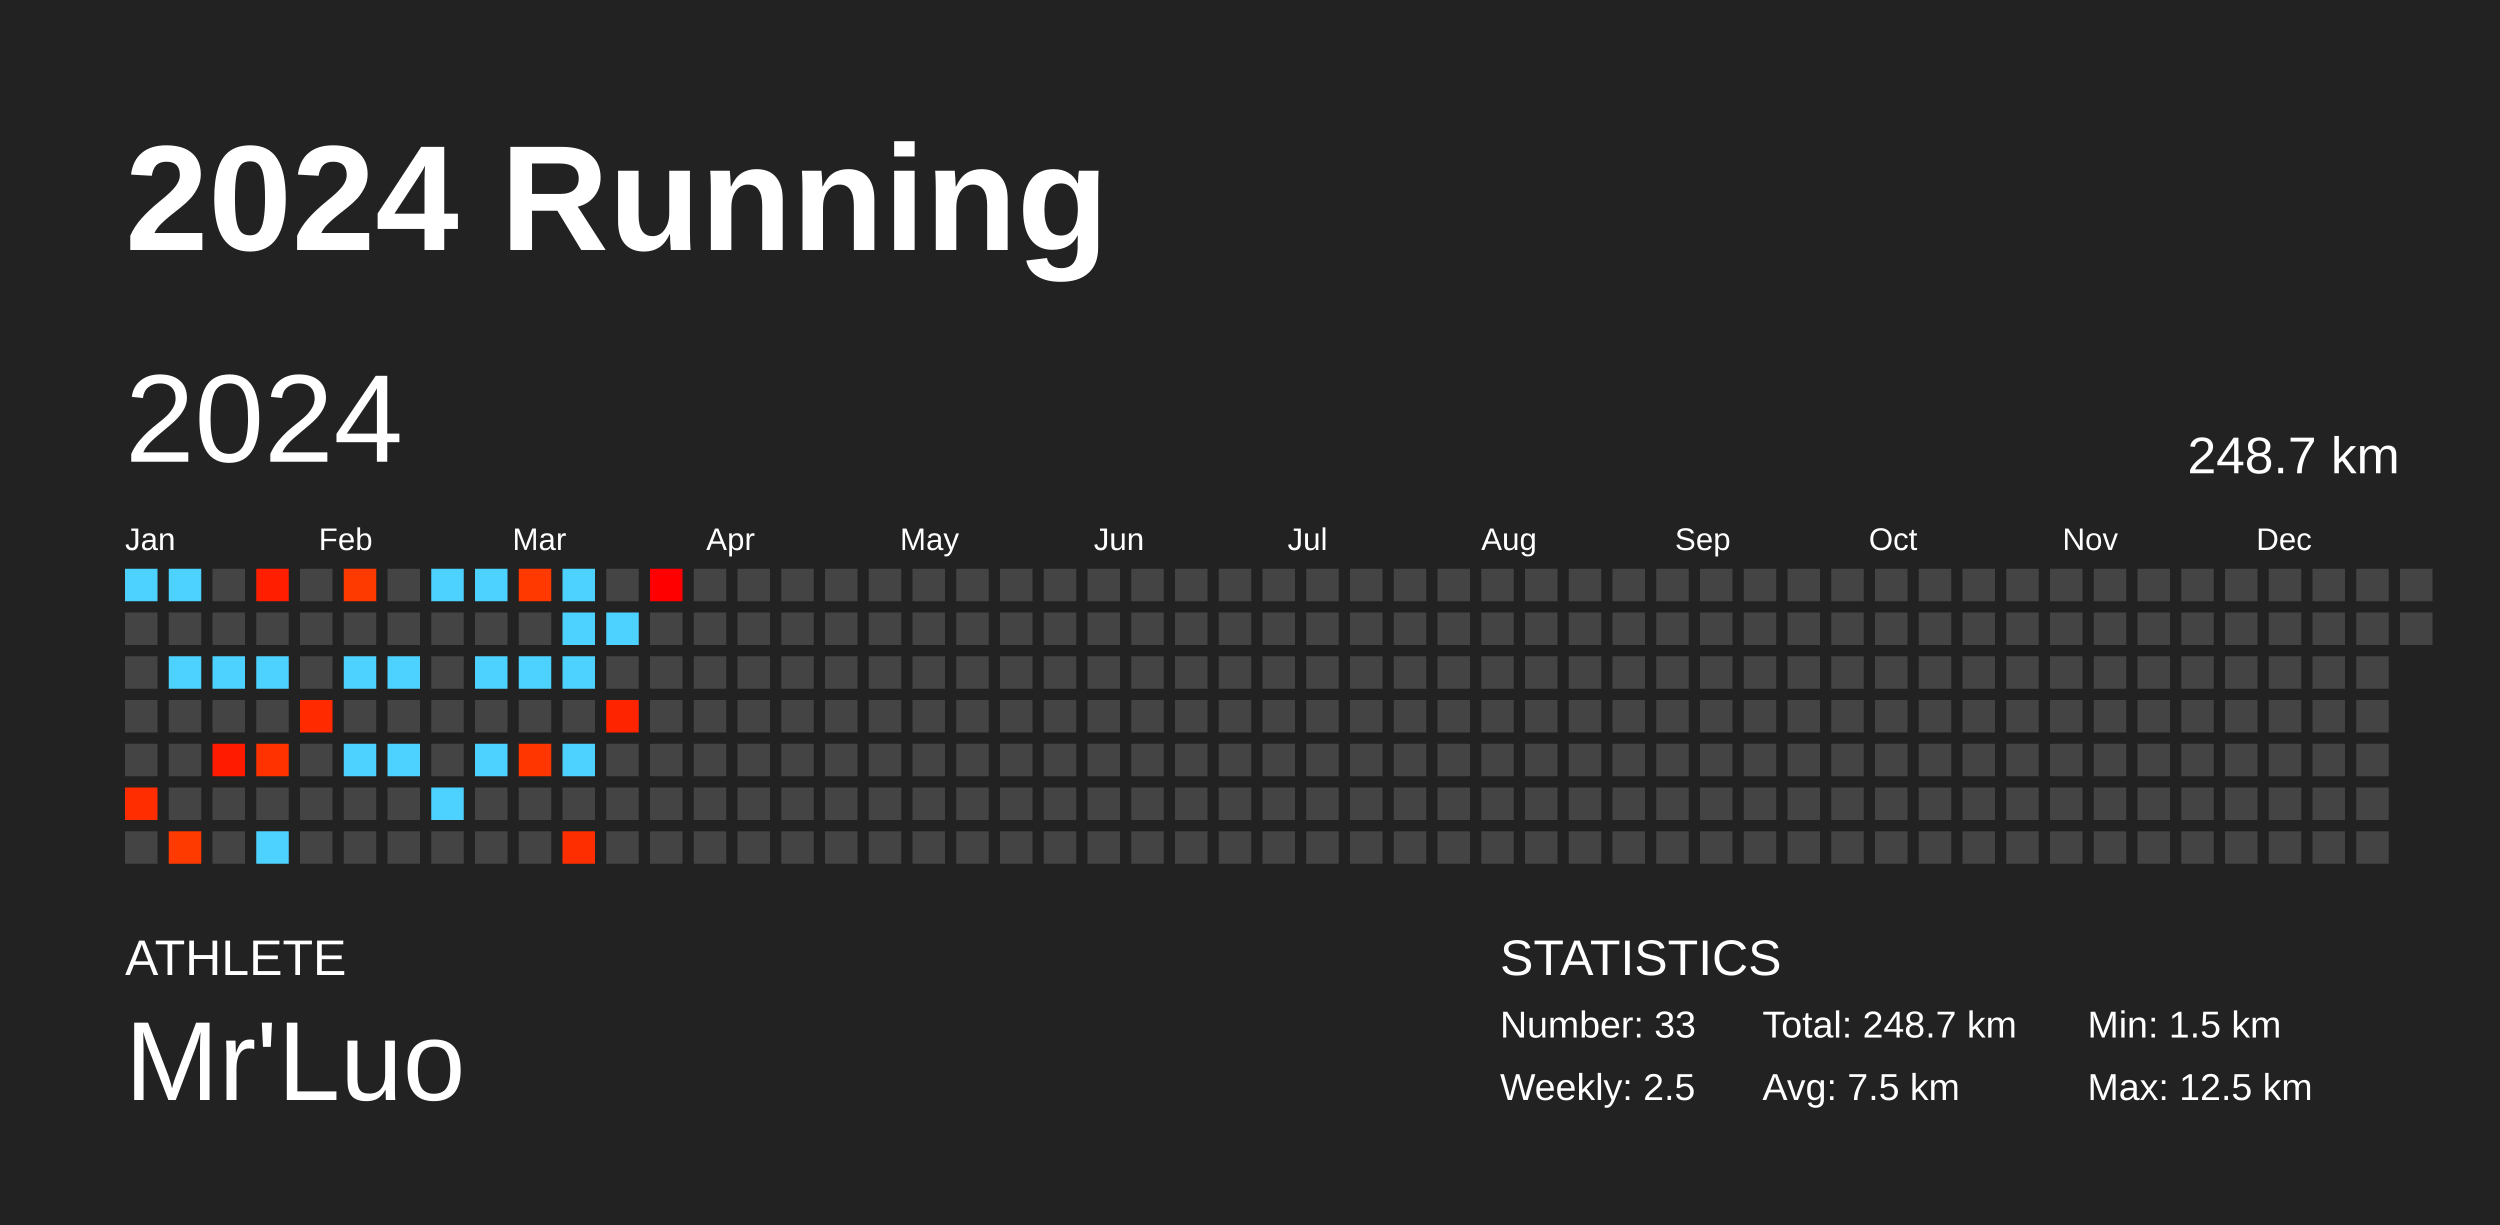
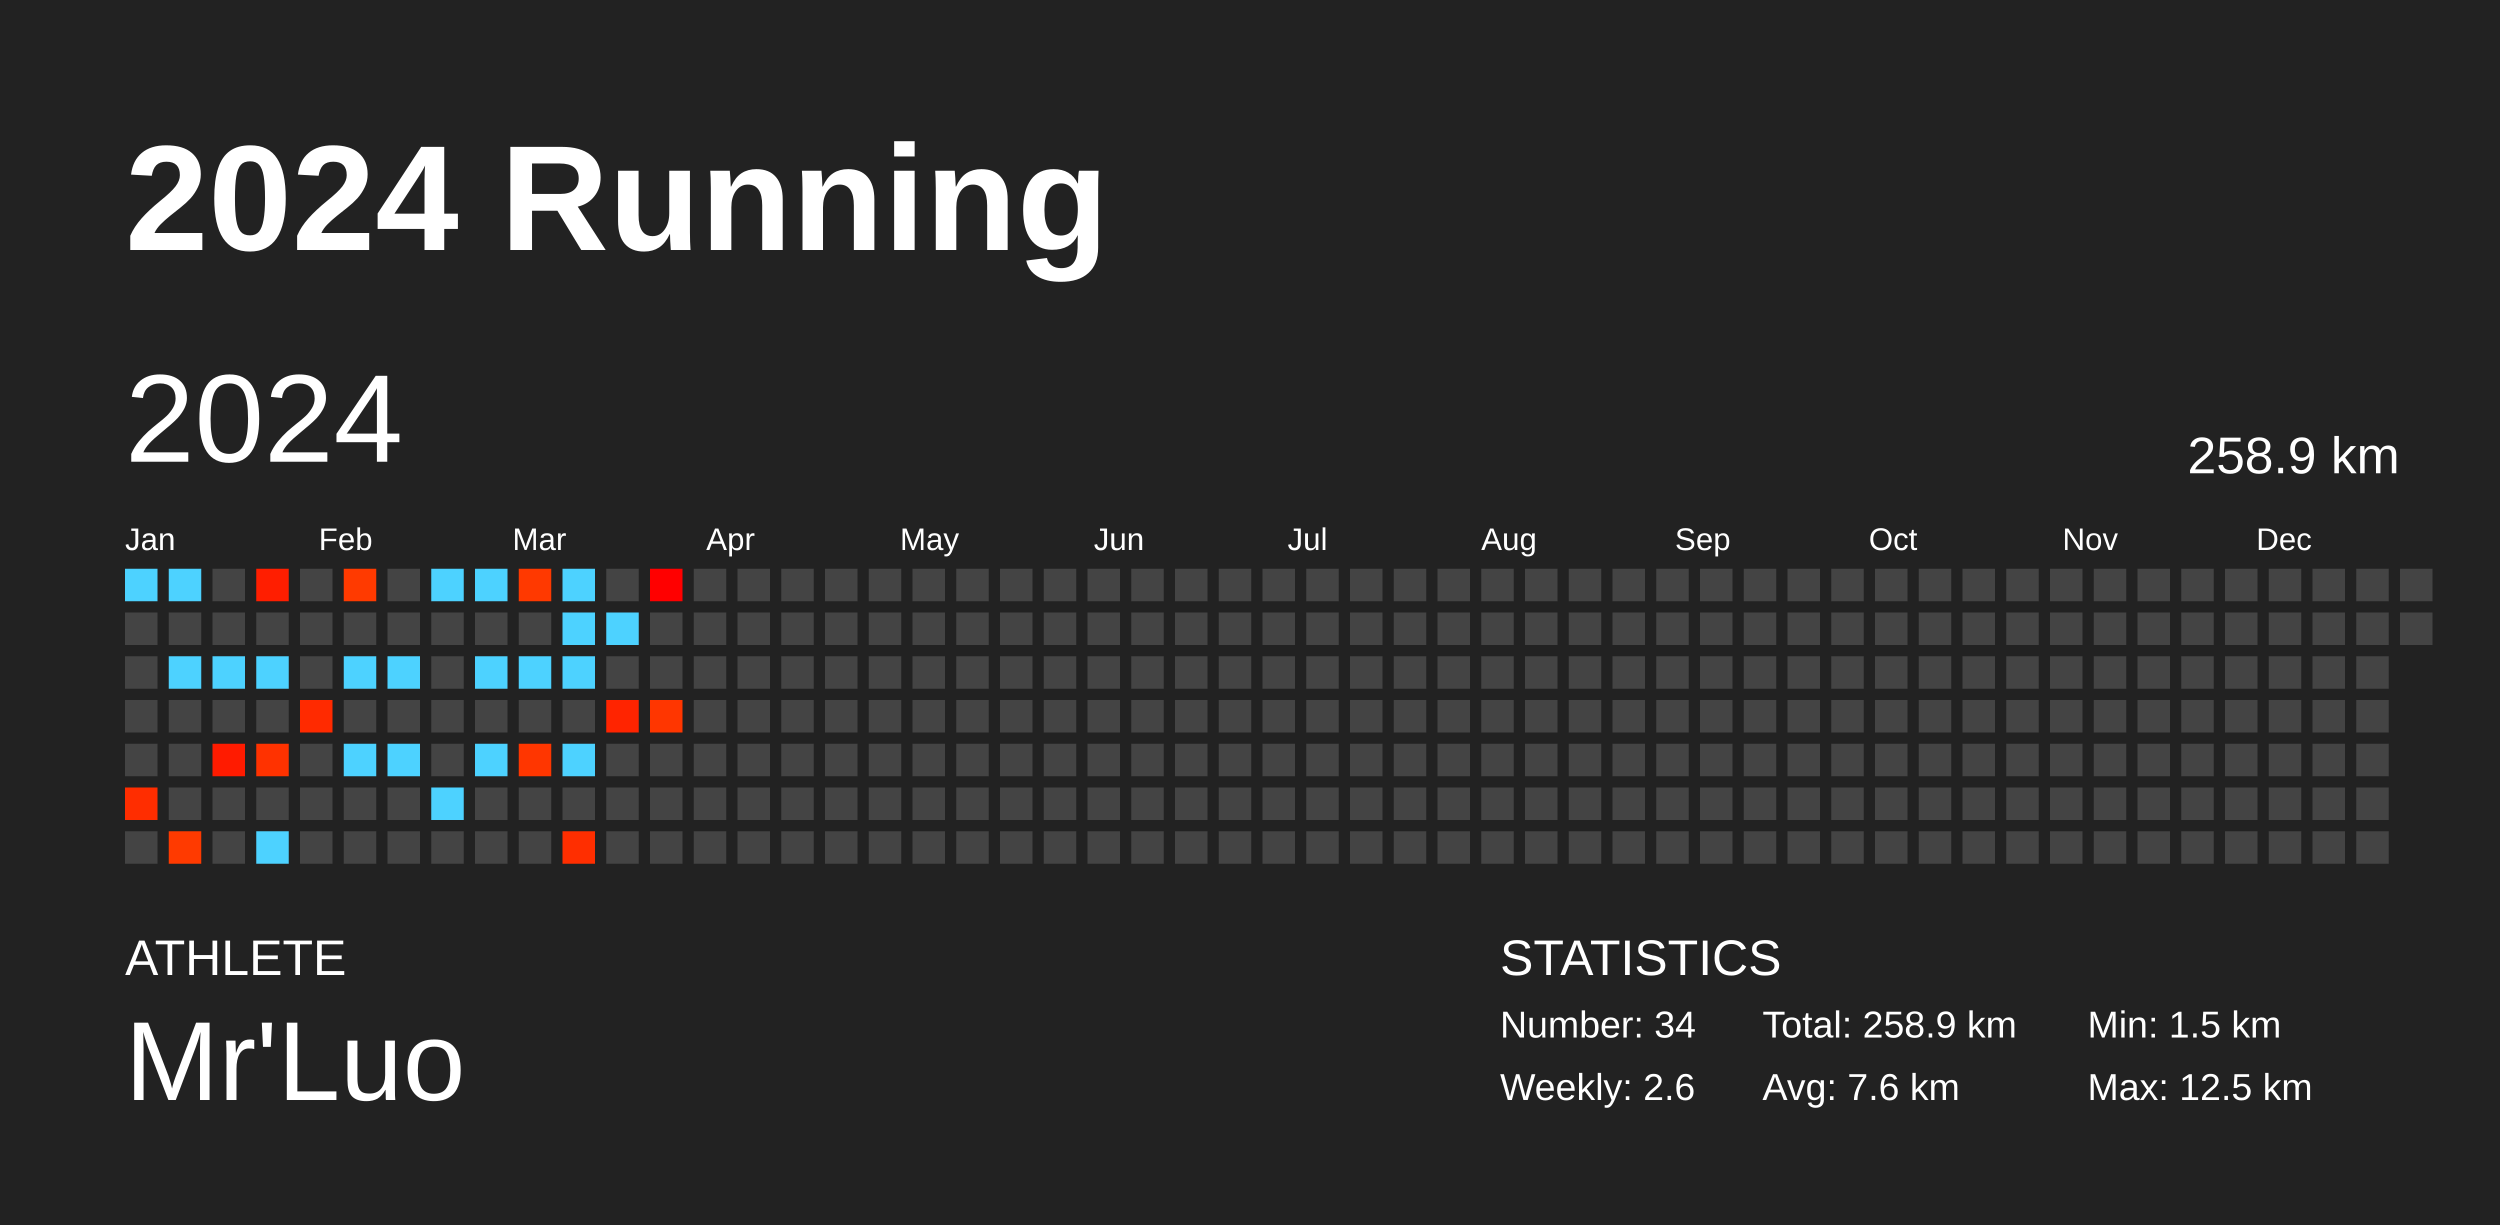
<svg xmlns="http://www.w3.org/2000/svg" baseProfile="full" height="98mm" version="1.1" viewBox="0,0,200,98" width="200mm">
  <defs />
  <rect fill="#222222" height="98" width="200" x="0" y="0" />
  <text fill="#FFFFFF" style="font-size:12px; font-family:Arial; font-weight:bold;" x="10" y="20">2024 Running</text>
  <text fill="#FFFFFF" style="font-size:4px; font-family:Arial" x="10" y="78">ATHLETE</text>
  <text fill="#FFFFFF" style="font-size:9px; font-family:Arial" x="10" y="88">Mr'Luo</text>
  <text fill="#FFFFFF" style="font-size:4px; font-family:Arial" x="120" y="78">STATISTICS</text>
-   <text fill="#FFFFFF" style="font-size:3px; font-family:Arial" x="120" y="83">Number: 33</text>
-   <text fill="#FFFFFF" style="font-size:3px; font-family:Arial" x="120" y="88">Weekly: 2.5</text>
-   <text fill="#FFFFFF" style="font-size:3px; font-family:Arial" x="141" y="83">Total: 248.7 km</text>
-   <text fill="#FFFFFF" style="font-size:3px; font-family:Arial" x="141" y="88">Avg: 7.5 km</text>
+   <text fill="#FFFFFF" style="font-size:3px; font-family:Arial" x="120" y="83">Number: 34</text>
+   <text fill="#FFFFFF" style="font-size:3px; font-family:Arial" x="120" y="88">Weekly: 2.6</text>
+   <text fill="#FFFFFF" style="font-size:3px; font-family:Arial" x="141" y="83">Total: 258.9 km</text>
+   <text fill="#FFFFFF" style="font-size:3px; font-family:Arial" x="141" y="88">Avg: 7.6 km</text>
  <text fill="#FFFFFF" style="font-size:3px; font-family:Arial" x="167" y="83">Min: 1.5 km</text>
  <text fill="#FFFFFF" style="font-size:3px; font-family:Arial" x="167" y="88">Max: 12.5 km</text>
  <text dominant-baseline="hanging" fill="#FFFFFF" style="font-size:10.0px; font-family:Arial;" x="10" y="30">2024</text>
-   <text dominant-baseline="hanging" fill="#FFFFFF" style="font-size:4.125px; font-family:Arial;" x="175" y="35">248.7 km</text>
+   <text dominant-baseline="hanging" fill="#FFFFFF" style="font-size:4.125px; font-family:Arial;" x="175" y="35">258.9 km</text>
  <text fill="#FFFFFF" style="font-size:2.5px; font-family:Arial" x="10.0" y="44">Jan</text>
  <text fill="#FFFFFF" style="font-size:2.5px; font-family:Arial" x="25.5" y="44">Feb</text>
  <text fill="#FFFFFF" style="font-size:2.5px; font-family:Arial" x="41.0" y="44">Mar</text>
  <text fill="#FFFFFF" style="font-size:2.5px; font-family:Arial" x="56.5" y="44">Apr</text>
  <text fill="#FFFFFF" style="font-size:2.5px; font-family:Arial" x="72.0" y="44">May</text>
  <text fill="#FFFFFF" style="font-size:2.5px; font-family:Arial" x="87.5" y="44">Jun</text>
  <text fill="#FFFFFF" style="font-size:2.5px; font-family:Arial" x="103.0" y="44">Jul</text>
  <text fill="#FFFFFF" style="font-size:2.5px; font-family:Arial" x="118.5" y="44">Aug</text>
  <text fill="#FFFFFF" style="font-size:2.5px; font-family:Arial" x="134.0" y="44">Sep</text>
  <text fill="#FFFFFF" style="font-size:2.5px; font-family:Arial" x="149.5" y="44">Oct</text>
  <text fill="#FFFFFF" style="font-size:2.5px; font-family:Arial" x="165.0" y="44">Nov</text>
  <text fill="#FFFFFF" style="font-size:2.5px; font-family:Arial" x="180.5" y="44">Dec</text>
  <rect fill="#4dd2ff" height="2.6" width="2.6" x="10.0" y="45.5" />
  <rect fill="#444444" height="2.6" width="2.6" x="10.0" y="49.0" />
  <rect fill="#444444" height="2.6" width="2.6" x="10.0" y="52.5" />
  <rect fill="#444444" height="2.6" width="2.6" x="10.0" y="56.0" />
  <rect fill="#444444" height="2.6" width="2.6" x="10.0" y="59.5" />
  <rect fill="#ff2d00" height="2.6" width="2.6" x="10.0" y="63.0" />
  <rect fill="#444444" height="2.6" width="2.6" x="10.0" y="66.5" />
  <rect fill="#4dd2ff" height="2.6" width="2.6" x="13.5" y="45.5" />
  <rect fill="#444444" height="2.6" width="2.6" x="13.5" y="49.0" />
  <rect fill="#4dd2ff" height="2.6" width="2.6" x="13.5" y="52.5" />
  <rect fill="#444444" height="2.6" width="2.6" x="13.5" y="56.0" />
  <rect fill="#444444" height="2.6" width="2.6" x="13.5" y="59.5" />
  <rect fill="#444444" height="2.6" width="2.6" x="13.5" y="63.0" />
  <rect fill="#ff3a00" height="2.6" width="2.6" x="13.5" y="66.5" />
  <rect fill="#444444" height="2.6" width="2.6" x="17.0" y="45.5" />
  <rect fill="#444444" height="2.6" width="2.6" x="17.0" y="49.0" />
  <rect fill="#4dd2ff" height="2.6" width="2.6" x="17.0" y="52.5" />
  <rect fill="#444444" height="2.6" width="2.6" x="17.0" y="56.0" />
  <rect fill="#ff1b00" height="2.6" width="2.6" x="17.0" y="59.5" />
  <rect fill="#444444" height="2.6" width="2.6" x="17.0" y="63.0" />
  <rect fill="#444444" height="2.6" width="2.6" x="17.0" y="66.5" />
  <rect fill="#ff1e00" height="2.6" width="2.6" x="20.5" y="45.5" />
  <rect fill="#444444" height="2.6" width="2.6" x="20.5" y="49.0" />
  <rect fill="#4dd2ff" height="2.6" width="2.6" x="20.5" y="52.5" />
  <rect fill="#444444" height="2.6" width="2.6" x="20.5" y="56.0" />
  <rect fill="#ff3200" height="2.6" width="2.6" x="20.5" y="59.5" />
  <rect fill="#444444" height="2.6" width="2.6" x="20.5" y="63.0" />
  <rect fill="#4dd2ff" height="2.6" width="2.6" x="20.5" y="66.5" />
  <rect fill="#444444" height="2.6" width="2.6" x="24.0" y="45.5" />
  <rect fill="#444444" height="2.6" width="2.6" x="24.0" y="49.0" />
  <rect fill="#444444" height="2.6" width="2.6" x="24.0" y="52.5" />
  <rect fill="#ff2a00" height="2.6" width="2.6" x="24.0" y="56.0" />
  <rect fill="#444444" height="2.6" width="2.6" x="24.0" y="59.5" />
  <rect fill="#444444" height="2.6" width="2.6" x="24.0" y="63.0" />
  <rect fill="#444444" height="2.6" width="2.6" x="24.0" y="66.5" />
  <rect fill="#ff3a00" height="2.6" width="2.6" x="27.5" y="45.5" />
  <rect fill="#444444" height="2.6" width="2.6" x="27.5" y="49.0" />
  <rect fill="#4dd2ff" height="2.6" width="2.6" x="27.5" y="52.5" />
  <rect fill="#444444" height="2.6" width="2.6" x="27.5" y="56.0" />
  <rect fill="#4dd2ff" height="2.6" width="2.6" x="27.5" y="59.5" />
  <rect fill="#444444" height="2.6" width="2.6" x="27.5" y="63.0" />
  <rect fill="#444444" height="2.6" width="2.6" x="27.5" y="66.5" />
  <rect fill="#444444" height="2.6" width="2.6" x="31.0" y="45.5" />
  <rect fill="#444444" height="2.6" width="2.6" x="31.0" y="49.0" />
  <rect fill="#4dd2ff" height="2.6" width="2.6" x="31.0" y="52.5" />
  <rect fill="#444444" height="2.6" width="2.6" x="31.0" y="56.0" />
  <rect fill="#4dd2ff" height="2.6" width="2.6" x="31.0" y="59.5" />
  <rect fill="#444444" height="2.6" width="2.6" x="31.0" y="63.0" />
  <rect fill="#444444" height="2.6" width="2.6" x="31.0" y="66.5" />
  <rect fill="#4dd2ff" height="2.6" width="2.6" x="34.5" y="45.5" />
  <rect fill="#444444" height="2.6" width="2.6" x="34.5" y="49.0" />
  <rect fill="#444444" height="2.6" width="2.6" x="34.5" y="52.5" />
  <rect fill="#444444" height="2.6" width="2.6" x="34.5" y="56.0" />
  <rect fill="#444444" height="2.6" width="2.6" x="34.5" y="59.5" />
  <rect fill="#4dd2ff" height="2.6" width="2.6" x="34.5" y="63.0" />
  <rect fill="#444444" height="2.6" width="2.6" x="34.5" y="66.5" />
  <rect fill="#4dd2ff" height="2.6" width="2.6" x="38.0" y="45.5" />
  <rect fill="#444444" height="2.6" width="2.6" x="38.0" y="49.0" />
  <rect fill="#4dd2ff" height="2.6" width="2.6" x="38.0" y="52.5" />
  <rect fill="#444444" height="2.6" width="2.6" x="38.0" y="56.0" />
  <rect fill="#4dd2ff" height="2.6" width="2.6" x="38.0" y="59.5" />
  <rect fill="#444444" height="2.6" width="2.6" x="38.0" y="63.0" />
  <rect fill="#444444" height="2.6" width="2.6" x="38.0" y="66.5" />
  <rect fill="#ff3900" height="2.6" width="2.6" x="41.5" y="45.5" />
  <rect fill="#444444" height="2.6" width="2.6" x="41.5" y="49.0" />
  <rect fill="#4dd2ff" height="2.6" width="2.6" x="41.5" y="52.5" />
  <rect fill="#444444" height="2.6" width="2.6" x="41.5" y="56.0" />
  <rect fill="#ff3600" height="2.6" width="2.6" x="41.5" y="59.5" />
  <rect fill="#444444" height="2.6" width="2.6" x="41.5" y="63.0" />
  <rect fill="#444444" height="2.6" width="2.6" x="41.5" y="66.5" />
  <rect fill="#4dd2ff" height="2.6" width="2.6" x="45.0" y="45.5" />
  <rect fill="#4dd2ff" height="2.6" width="2.6" x="45.0" y="49.0" />
  <rect fill="#4dd2ff" height="2.6" width="2.6" x="45.0" y="52.5" />
  <rect fill="#444444" height="2.6" width="2.6" x="45.0" y="56.0" />
  <rect fill="#4dd2ff" height="2.6" width="2.6" x="45.0" y="59.5" />
  <rect fill="#444444" height="2.6" width="2.6" x="45.0" y="63.0" />
  <rect fill="#ff2e00" height="2.6" width="2.6" x="45.0" y="66.5" />
  <rect fill="#444444" height="2.6" width="2.6" x="48.5" y="45.5" />
  <rect fill="#4dd2ff" height="2.6" width="2.6" x="48.5" y="49.0" />
  <rect fill="#444444" height="2.6" width="2.6" x="48.5" y="52.5" />
  <rect fill="#ff2400" height="2.6" width="2.6" x="48.5" y="56.0" />
  <rect fill="#444444" height="2.6" width="2.6" x="48.5" y="59.5" />
  <rect fill="#444444" height="2.6" width="2.6" x="48.5" y="63.0" />
  <rect fill="#444444" height="2.6" width="2.6" x="48.5" y="66.5" />
  <rect fill="#ff0000" height="2.6" width="2.6" x="52.0" y="45.5" />
  <rect fill="#444444" height="2.6" width="2.6" x="52.0" y="49.0" />
  <rect fill="#444444" height="2.6" width="2.6" x="52.0" y="52.5" />
-   <rect fill="#444444" height="2.6" width="2.6" x="52.0" y="56.0" />
+   <rect fill="#ff3600" height="2.6" width="2.6" x="52.0" y="56.0" />
  <rect fill="#444444" height="2.6" width="2.6" x="52.0" y="59.5" />
  <rect fill="#444444" height="2.6" width="2.6" x="52.0" y="63.0" />
  <rect fill="#444444" height="2.6" width="2.6" x="52.0" y="66.5" />
  <rect fill="#444444" height="2.6" width="2.6" x="55.5" y="45.5" />
  <rect fill="#444444" height="2.6" width="2.6" x="55.5" y="49.0" />
  <rect fill="#444444" height="2.6" width="2.6" x="55.5" y="52.5" />
  <rect fill="#444444" height="2.6" width="2.6" x="55.5" y="56.0" />
  <rect fill="#444444" height="2.6" width="2.6" x="55.5" y="59.5" />
  <rect fill="#444444" height="2.6" width="2.6" x="55.5" y="63.0" />
  <rect fill="#444444" height="2.6" width="2.6" x="55.5" y="66.5" />
  <rect fill="#444444" height="2.6" width="2.6" x="59.0" y="45.5" />
  <rect fill="#444444" height="2.6" width="2.6" x="59.0" y="49.0" />
  <rect fill="#444444" height="2.6" width="2.6" x="59.0" y="52.5" />
  <rect fill="#444444" height="2.6" width="2.6" x="59.0" y="56.0" />
  <rect fill="#444444" height="2.6" width="2.6" x="59.0" y="59.5" />
  <rect fill="#444444" height="2.6" width="2.6" x="59.0" y="63.0" />
  <rect fill="#444444" height="2.6" width="2.6" x="59.0" y="66.5" />
  <rect fill="#444444" height="2.6" width="2.6" x="62.5" y="45.5" />
  <rect fill="#444444" height="2.6" width="2.6" x="62.5" y="49.0" />
  <rect fill="#444444" height="2.6" width="2.6" x="62.5" y="52.5" />
  <rect fill="#444444" height="2.6" width="2.6" x="62.5" y="56.0" />
  <rect fill="#444444" height="2.6" width="2.6" x="62.5" y="59.5" />
  <rect fill="#444444" height="2.6" width="2.6" x="62.5" y="63.0" />
  <rect fill="#444444" height="2.6" width="2.6" x="62.5" y="66.5" />
  <rect fill="#444444" height="2.6" width="2.6" x="66.0" y="45.5" />
  <rect fill="#444444" height="2.6" width="2.6" x="66.0" y="49.0" />
  <rect fill="#444444" height="2.6" width="2.6" x="66.0" y="52.5" />
  <rect fill="#444444" height="2.6" width="2.6" x="66.0" y="56.0" />
  <rect fill="#444444" height="2.6" width="2.6" x="66.0" y="59.5" />
  <rect fill="#444444" height="2.6" width="2.6" x="66.0" y="63.0" />
  <rect fill="#444444" height="2.6" width="2.6" x="66.0" y="66.5" />
  <rect fill="#444444" height="2.6" width="2.6" x="69.5" y="45.5" />
  <rect fill="#444444" height="2.6" width="2.6" x="69.5" y="49.0" />
  <rect fill="#444444" height="2.6" width="2.6" x="69.5" y="52.5" />
  <rect fill="#444444" height="2.6" width="2.6" x="69.5" y="56.0" />
  <rect fill="#444444" height="2.6" width="2.6" x="69.5" y="59.5" />
  <rect fill="#444444" height="2.6" width="2.6" x="69.5" y="63.0" />
  <rect fill="#444444" height="2.6" width="2.6" x="69.5" y="66.5" />
  <rect fill="#444444" height="2.6" width="2.6" x="73.0" y="45.5" />
  <rect fill="#444444" height="2.6" width="2.6" x="73.0" y="49.0" />
  <rect fill="#444444" height="2.6" width="2.6" x="73.0" y="52.5" />
  <rect fill="#444444" height="2.6" width="2.6" x="73.0" y="56.0" />
  <rect fill="#444444" height="2.6" width="2.6" x="73.0" y="59.5" />
  <rect fill="#444444" height="2.6" width="2.6" x="73.0" y="63.0" />
  <rect fill="#444444" height="2.6" width="2.6" x="73.0" y="66.5" />
  <rect fill="#444444" height="2.6" width="2.6" x="76.5" y="45.5" />
  <rect fill="#444444" height="2.6" width="2.6" x="76.5" y="49.0" />
  <rect fill="#444444" height="2.6" width="2.6" x="76.5" y="52.5" />
  <rect fill="#444444" height="2.6" width="2.6" x="76.5" y="56.0" />
  <rect fill="#444444" height="2.6" width="2.6" x="76.5" y="59.5" />
  <rect fill="#444444" height="2.6" width="2.6" x="76.5" y="63.0" />
  <rect fill="#444444" height="2.6" width="2.6" x="76.5" y="66.5" />
  <rect fill="#444444" height="2.6" width="2.6" x="80.0" y="45.5" />
  <rect fill="#444444" height="2.6" width="2.6" x="80.0" y="49.0" />
  <rect fill="#444444" height="2.6" width="2.6" x="80.0" y="52.5" />
  <rect fill="#444444" height="2.6" width="2.6" x="80.0" y="56.0" />
  <rect fill="#444444" height="2.6" width="2.6" x="80.0" y="59.5" />
  <rect fill="#444444" height="2.6" width="2.6" x="80.0" y="63.0" />
  <rect fill="#444444" height="2.6" width="2.6" x="80.0" y="66.5" />
  <rect fill="#444444" height="2.6" width="2.6" x="83.5" y="45.5" />
  <rect fill="#444444" height="2.6" width="2.6" x="83.5" y="49.0" />
  <rect fill="#444444" height="2.6" width="2.6" x="83.5" y="52.5" />
  <rect fill="#444444" height="2.6" width="2.6" x="83.5" y="56.0" />
  <rect fill="#444444" height="2.6" width="2.6" x="83.5" y="59.5" />
  <rect fill="#444444" height="2.6" width="2.6" x="83.5" y="63.0" />
  <rect fill="#444444" height="2.6" width="2.6" x="83.5" y="66.5" />
  <rect fill="#444444" height="2.6" width="2.6" x="87.0" y="45.5" />
  <rect fill="#444444" height="2.6" width="2.6" x="87.0" y="49.0" />
  <rect fill="#444444" height="2.6" width="2.6" x="87.0" y="52.5" />
  <rect fill="#444444" height="2.6" width="2.6" x="87.0" y="56.0" />
  <rect fill="#444444" height="2.6" width="2.6" x="87.0" y="59.5" />
  <rect fill="#444444" height="2.6" width="2.6" x="87.0" y="63.0" />
  <rect fill="#444444" height="2.6" width="2.6" x="87.0" y="66.5" />
  <rect fill="#444444" height="2.6" width="2.6" x="90.5" y="45.5" />
  <rect fill="#444444" height="2.6" width="2.6" x="90.5" y="49.0" />
  <rect fill="#444444" height="2.6" width="2.6" x="90.5" y="52.5" />
  <rect fill="#444444" height="2.6" width="2.6" x="90.5" y="56.0" />
  <rect fill="#444444" height="2.6" width="2.6" x="90.5" y="59.5" />
  <rect fill="#444444" height="2.6" width="2.6" x="90.5" y="63.0" />
  <rect fill="#444444" height="2.6" width="2.6" x="90.5" y="66.5" />
  <rect fill="#444444" height="2.6" width="2.6" x="94.0" y="45.5" />
  <rect fill="#444444" height="2.6" width="2.6" x="94.0" y="49.0" />
  <rect fill="#444444" height="2.6" width="2.6" x="94.0" y="52.5" />
  <rect fill="#444444" height="2.6" width="2.6" x="94.0" y="56.0" />
  <rect fill="#444444" height="2.6" width="2.6" x="94.0" y="59.5" />
  <rect fill="#444444" height="2.6" width="2.6" x="94.0" y="63.0" />
  <rect fill="#444444" height="2.6" width="2.6" x="94.0" y="66.5" />
  <rect fill="#444444" height="2.6" width="2.6" x="97.5" y="45.5" />
  <rect fill="#444444" height="2.6" width="2.6" x="97.5" y="49.0" />
  <rect fill="#444444" height="2.6" width="2.6" x="97.5" y="52.5" />
  <rect fill="#444444" height="2.6" width="2.6" x="97.5" y="56.0" />
  <rect fill="#444444" height="2.6" width="2.6" x="97.5" y="59.5" />
  <rect fill="#444444" height="2.6" width="2.6" x="97.5" y="63.0" />
  <rect fill="#444444" height="2.6" width="2.6" x="97.5" y="66.5" />
  <rect fill="#444444" height="2.6" width="2.6" x="101.0" y="45.5" />
  <rect fill="#444444" height="2.6" width="2.6" x="101.0" y="49.0" />
  <rect fill="#444444" height="2.6" width="2.6" x="101.0" y="52.5" />
  <rect fill="#444444" height="2.6" width="2.6" x="101.0" y="56.0" />
  <rect fill="#444444" height="2.6" width="2.6" x="101.0" y="59.5" />
  <rect fill="#444444" height="2.6" width="2.6" x="101.0" y="63.0" />
  <rect fill="#444444" height="2.6" width="2.6" x="101.0" y="66.5" />
  <rect fill="#444444" height="2.6" width="2.6" x="104.5" y="45.5" />
  <rect fill="#444444" height="2.6" width="2.6" x="104.5" y="49.0" />
  <rect fill="#444444" height="2.6" width="2.6" x="104.5" y="52.5" />
  <rect fill="#444444" height="2.6" width="2.6" x="104.5" y="56.0" />
  <rect fill="#444444" height="2.6" width="2.6" x="104.5" y="59.5" />
  <rect fill="#444444" height="2.6" width="2.6" x="104.5" y="63.0" />
  <rect fill="#444444" height="2.6" width="2.6" x="104.5" y="66.5" />
  <rect fill="#444444" height="2.6" width="2.6" x="108.0" y="45.5" />
  <rect fill="#444444" height="2.6" width="2.6" x="108.0" y="49.0" />
  <rect fill="#444444" height="2.6" width="2.6" x="108.0" y="52.5" />
  <rect fill="#444444" height="2.6" width="2.6" x="108.0" y="56.0" />
  <rect fill="#444444" height="2.6" width="2.6" x="108.0" y="59.5" />
  <rect fill="#444444" height="2.6" width="2.6" x="108.0" y="63.0" />
  <rect fill="#444444" height="2.6" width="2.6" x="108.0" y="66.5" />
  <rect fill="#444444" height="2.6" width="2.6" x="111.5" y="45.5" />
  <rect fill="#444444" height="2.6" width="2.6" x="111.5" y="49.0" />
  <rect fill="#444444" height="2.6" width="2.6" x="111.5" y="52.5" />
  <rect fill="#444444" height="2.6" width="2.6" x="111.5" y="56.0" />
  <rect fill="#444444" height="2.6" width="2.6" x="111.5" y="59.5" />
  <rect fill="#444444" height="2.6" width="2.6" x="111.5" y="63.0" />
  <rect fill="#444444" height="2.6" width="2.6" x="111.5" y="66.5" />
  <rect fill="#444444" height="2.6" width="2.6" x="115.0" y="45.5" />
  <rect fill="#444444" height="2.6" width="2.6" x="115.0" y="49.0" />
  <rect fill="#444444" height="2.6" width="2.6" x="115.0" y="52.5" />
  <rect fill="#444444" height="2.6" width="2.6" x="115.0" y="56.0" />
  <rect fill="#444444" height="2.6" width="2.6" x="115.0" y="59.5" />
  <rect fill="#444444" height="2.6" width="2.6" x="115.0" y="63.0" />
  <rect fill="#444444" height="2.6" width="2.6" x="115.0" y="66.5" />
  <rect fill="#444444" height="2.6" width="2.6" x="118.5" y="45.5" />
  <rect fill="#444444" height="2.6" width="2.6" x="118.5" y="49.0" />
  <rect fill="#444444" height="2.6" width="2.6" x="118.5" y="52.5" />
  <rect fill="#444444" height="2.6" width="2.6" x="118.5" y="56.0" />
  <rect fill="#444444" height="2.6" width="2.6" x="118.5" y="59.5" />
  <rect fill="#444444" height="2.6" width="2.6" x="118.5" y="63.0" />
  <rect fill="#444444" height="2.6" width="2.6" x="118.5" y="66.5" />
  <rect fill="#444444" height="2.6" width="2.6" x="122.0" y="45.5" />
  <rect fill="#444444" height="2.6" width="2.6" x="122.0" y="49.0" />
  <rect fill="#444444" height="2.6" width="2.6" x="122.0" y="52.5" />
  <rect fill="#444444" height="2.6" width="2.6" x="122.0" y="56.0" />
  <rect fill="#444444" height="2.6" width="2.6" x="122.0" y="59.5" />
  <rect fill="#444444" height="2.6" width="2.6" x="122.0" y="63.0" />
  <rect fill="#444444" height="2.6" width="2.6" x="122.0" y="66.5" />
  <rect fill="#444444" height="2.6" width="2.6" x="125.5" y="45.5" />
  <rect fill="#444444" height="2.6" width="2.6" x="125.5" y="49.0" />
  <rect fill="#444444" height="2.6" width="2.6" x="125.5" y="52.5" />
  <rect fill="#444444" height="2.6" width="2.6" x="125.5" y="56.0" />
  <rect fill="#444444" height="2.6" width="2.6" x="125.5" y="59.5" />
  <rect fill="#444444" height="2.6" width="2.6" x="125.5" y="63.0" />
  <rect fill="#444444" height="2.6" width="2.6" x="125.5" y="66.5" />
  <rect fill="#444444" height="2.6" width="2.6" x="129.0" y="45.5" />
  <rect fill="#444444" height="2.6" width="2.6" x="129.0" y="49.0" />
  <rect fill="#444444" height="2.6" width="2.6" x="129.0" y="52.5" />
  <rect fill="#444444" height="2.6" width="2.6" x="129.0" y="56.0" />
  <rect fill="#444444" height="2.6" width="2.6" x="129.0" y="59.5" />
  <rect fill="#444444" height="2.6" width="2.6" x="129.0" y="63.0" />
  <rect fill="#444444" height="2.6" width="2.6" x="129.0" y="66.5" />
  <rect fill="#444444" height="2.6" width="2.6" x="132.5" y="45.5" />
  <rect fill="#444444" height="2.6" width="2.6" x="132.5" y="49.0" />
  <rect fill="#444444" height="2.6" width="2.6" x="132.5" y="52.5" />
  <rect fill="#444444" height="2.6" width="2.6" x="132.5" y="56.0" />
  <rect fill="#444444" height="2.6" width="2.6" x="132.5" y="59.5" />
  <rect fill="#444444" height="2.6" width="2.6" x="132.5" y="63.0" />
  <rect fill="#444444" height="2.6" width="2.6" x="132.5" y="66.5" />
  <rect fill="#444444" height="2.6" width="2.6" x="136.0" y="45.5" />
  <rect fill="#444444" height="2.6" width="2.6" x="136.0" y="49.0" />
  <rect fill="#444444" height="2.6" width="2.6" x="136.0" y="52.5" />
  <rect fill="#444444" height="2.6" width="2.6" x="136.0" y="56.0" />
  <rect fill="#444444" height="2.6" width="2.6" x="136.0" y="59.5" />
  <rect fill="#444444" height="2.6" width="2.6" x="136.0" y="63.0" />
  <rect fill="#444444" height="2.6" width="2.6" x="136.0" y="66.5" />
  <rect fill="#444444" height="2.6" width="2.6" x="139.5" y="45.5" />
  <rect fill="#444444" height="2.6" width="2.6" x="139.5" y="49.0" />
  <rect fill="#444444" height="2.6" width="2.6" x="139.5" y="52.5" />
  <rect fill="#444444" height="2.6" width="2.6" x="139.5" y="56.0" />
  <rect fill="#444444" height="2.6" width="2.6" x="139.5" y="59.5" />
  <rect fill="#444444" height="2.6" width="2.6" x="139.5" y="63.0" />
  <rect fill="#444444" height="2.6" width="2.6" x="139.5" y="66.5" />
  <rect fill="#444444" height="2.6" width="2.6" x="143.0" y="45.5" />
  <rect fill="#444444" height="2.6" width="2.6" x="143.0" y="49.0" />
  <rect fill="#444444" height="2.6" width="2.6" x="143.0" y="52.5" />
  <rect fill="#444444" height="2.6" width="2.6" x="143.0" y="56.0" />
  <rect fill="#444444" height="2.6" width="2.6" x="143.0" y="59.5" />
  <rect fill="#444444" height="2.6" width="2.6" x="143.0" y="63.0" />
  <rect fill="#444444" height="2.6" width="2.6" x="143.0" y="66.5" />
  <rect fill="#444444" height="2.6" width="2.6" x="146.5" y="45.5" />
  <rect fill="#444444" height="2.6" width="2.6" x="146.5" y="49.0" />
  <rect fill="#444444" height="2.6" width="2.6" x="146.5" y="52.5" />
  <rect fill="#444444" height="2.6" width="2.6" x="146.5" y="56.0" />
  <rect fill="#444444" height="2.6" width="2.6" x="146.5" y="59.5" />
  <rect fill="#444444" height="2.6" width="2.6" x="146.5" y="63.0" />
  <rect fill="#444444" height="2.6" width="2.6" x="146.5" y="66.5" />
  <rect fill="#444444" height="2.6" width="2.6" x="150.0" y="45.5" />
  <rect fill="#444444" height="2.6" width="2.6" x="150.0" y="49.0" />
  <rect fill="#444444" height="2.6" width="2.6" x="150.0" y="52.5" />
  <rect fill="#444444" height="2.6" width="2.6" x="150.0" y="56.0" />
  <rect fill="#444444" height="2.6" width="2.6" x="150.0" y="59.5" />
  <rect fill="#444444" height="2.6" width="2.6" x="150.0" y="63.0" />
  <rect fill="#444444" height="2.6" width="2.6" x="150.0" y="66.5" />
  <rect fill="#444444" height="2.6" width="2.6" x="153.5" y="45.5" />
  <rect fill="#444444" height="2.6" width="2.6" x="153.5" y="49.0" />
  <rect fill="#444444" height="2.6" width="2.6" x="153.5" y="52.5" />
  <rect fill="#444444" height="2.6" width="2.6" x="153.5" y="56.0" />
  <rect fill="#444444" height="2.6" width="2.6" x="153.5" y="59.5" />
  <rect fill="#444444" height="2.6" width="2.6" x="153.5" y="63.0" />
  <rect fill="#444444" height="2.6" width="2.6" x="153.5" y="66.5" />
  <rect fill="#444444" height="2.6" width="2.6" x="157.0" y="45.5" />
  <rect fill="#444444" height="2.6" width="2.6" x="157.0" y="49.0" />
  <rect fill="#444444" height="2.6" width="2.6" x="157.0" y="52.5" />
  <rect fill="#444444" height="2.6" width="2.6" x="157.0" y="56.0" />
  <rect fill="#444444" height="2.6" width="2.6" x="157.0" y="59.5" />
  <rect fill="#444444" height="2.6" width="2.6" x="157.0" y="63.0" />
  <rect fill="#444444" height="2.6" width="2.6" x="157.0" y="66.5" />
  <rect fill="#444444" height="2.6" width="2.6" x="160.5" y="45.5" />
  <rect fill="#444444" height="2.6" width="2.6" x="160.5" y="49.0" />
  <rect fill="#444444" height="2.6" width="2.6" x="160.5" y="52.5" />
  <rect fill="#444444" height="2.6" width="2.6" x="160.5" y="56.0" />
  <rect fill="#444444" height="2.6" width="2.6" x="160.5" y="59.5" />
  <rect fill="#444444" height="2.6" width="2.6" x="160.5" y="63.0" />
  <rect fill="#444444" height="2.6" width="2.6" x="160.5" y="66.5" />
  <rect fill="#444444" height="2.6" width="2.6" x="164.0" y="45.5" />
  <rect fill="#444444" height="2.6" width="2.6" x="164.0" y="49.0" />
  <rect fill="#444444" height="2.6" width="2.6" x="164.0" y="52.5" />
  <rect fill="#444444" height="2.6" width="2.6" x="164.0" y="56.0" />
  <rect fill="#444444" height="2.6" width="2.6" x="164.0" y="59.5" />
  <rect fill="#444444" height="2.6" width="2.6" x="164.0" y="63.0" />
  <rect fill="#444444" height="2.6" width="2.6" x="164.0" y="66.5" />
  <rect fill="#444444" height="2.6" width="2.6" x="167.5" y="45.5" />
  <rect fill="#444444" height="2.6" width="2.6" x="167.5" y="49.0" />
  <rect fill="#444444" height="2.6" width="2.6" x="167.5" y="52.5" />
  <rect fill="#444444" height="2.6" width="2.6" x="167.5" y="56.0" />
  <rect fill="#444444" height="2.6" width="2.6" x="167.5" y="59.5" />
  <rect fill="#444444" height="2.6" width="2.6" x="167.5" y="63.0" />
  <rect fill="#444444" height="2.6" width="2.6" x="167.5" y="66.5" />
  <rect fill="#444444" height="2.6" width="2.6" x="171.0" y="45.5" />
  <rect fill="#444444" height="2.6" width="2.6" x="171.0" y="49.0" />
  <rect fill="#444444" height="2.6" width="2.6" x="171.0" y="52.5" />
  <rect fill="#444444" height="2.6" width="2.6" x="171.0" y="56.0" />
  <rect fill="#444444" height="2.6" width="2.6" x="171.0" y="59.5" />
  <rect fill="#444444" height="2.6" width="2.6" x="171.0" y="63.0" />
  <rect fill="#444444" height="2.6" width="2.6" x="171.0" y="66.5" />
  <rect fill="#444444" height="2.6" width="2.6" x="174.5" y="45.5" />
  <rect fill="#444444" height="2.6" width="2.6" x="174.5" y="49.0" />
  <rect fill="#444444" height="2.6" width="2.6" x="174.5" y="52.5" />
  <rect fill="#444444" height="2.6" width="2.6" x="174.5" y="56.0" />
  <rect fill="#444444" height="2.6" width="2.6" x="174.5" y="59.5" />
  <rect fill="#444444" height="2.6" width="2.6" x="174.5" y="63.0" />
  <rect fill="#444444" height="2.6" width="2.6" x="174.5" y="66.5" />
  <rect fill="#444444" height="2.6" width="2.6" x="178.0" y="45.5" />
  <rect fill="#444444" height="2.6" width="2.6" x="178.0" y="49.0" />
  <rect fill="#444444" height="2.6" width="2.6" x="178.0" y="52.5" />
  <rect fill="#444444" height="2.6" width="2.6" x="178.0" y="56.0" />
  <rect fill="#444444" height="2.6" width="2.6" x="178.0" y="59.5" />
  <rect fill="#444444" height="2.6" width="2.6" x="178.0" y="63.0" />
  <rect fill="#444444" height="2.6" width="2.6" x="178.0" y="66.5" />
  <rect fill="#444444" height="2.6" width="2.6" x="181.5" y="45.5" />
  <rect fill="#444444" height="2.6" width="2.6" x="181.5" y="49.0" />
  <rect fill="#444444" height="2.6" width="2.6" x="181.5" y="52.5" />
  <rect fill="#444444" height="2.6" width="2.6" x="181.5" y="56.0" />
  <rect fill="#444444" height="2.6" width="2.6" x="181.5" y="59.5" />
  <rect fill="#444444" height="2.6" width="2.6" x="181.5" y="63.0" />
  <rect fill="#444444" height="2.6" width="2.6" x="181.5" y="66.5" />
  <rect fill="#444444" height="2.6" width="2.6" x="185.0" y="45.5" />
  <rect fill="#444444" height="2.6" width="2.6" x="185.0" y="49.0" />
  <rect fill="#444444" height="2.6" width="2.6" x="185.0" y="52.5" />
  <rect fill="#444444" height="2.6" width="2.6" x="185.0" y="56.0" />
  <rect fill="#444444" height="2.6" width="2.6" x="185.0" y="59.5" />
  <rect fill="#444444" height="2.6" width="2.6" x="185.0" y="63.0" />
  <rect fill="#444444" height="2.6" width="2.6" x="185.0" y="66.5" />
  <rect fill="#444444" height="2.6" width="2.6" x="188.5" y="45.5" />
  <rect fill="#444444" height="2.6" width="2.6" x="188.5" y="49.0" />
  <rect fill="#444444" height="2.6" width="2.6" x="188.5" y="52.5" />
  <rect fill="#444444" height="2.6" width="2.6" x="188.5" y="56.0" />
  <rect fill="#444444" height="2.6" width="2.6" x="188.5" y="59.5" />
  <rect fill="#444444" height="2.6" width="2.6" x="188.5" y="63.0" />
  <rect fill="#444444" height="2.6" width="2.6" x="188.5" y="66.5" />
  <rect fill="#444444" height="2.6" width="2.6" x="192.0" y="45.5" />
  <rect fill="#444444" height="2.6" width="2.6" x="192.0" y="49.0" />
</svg>
